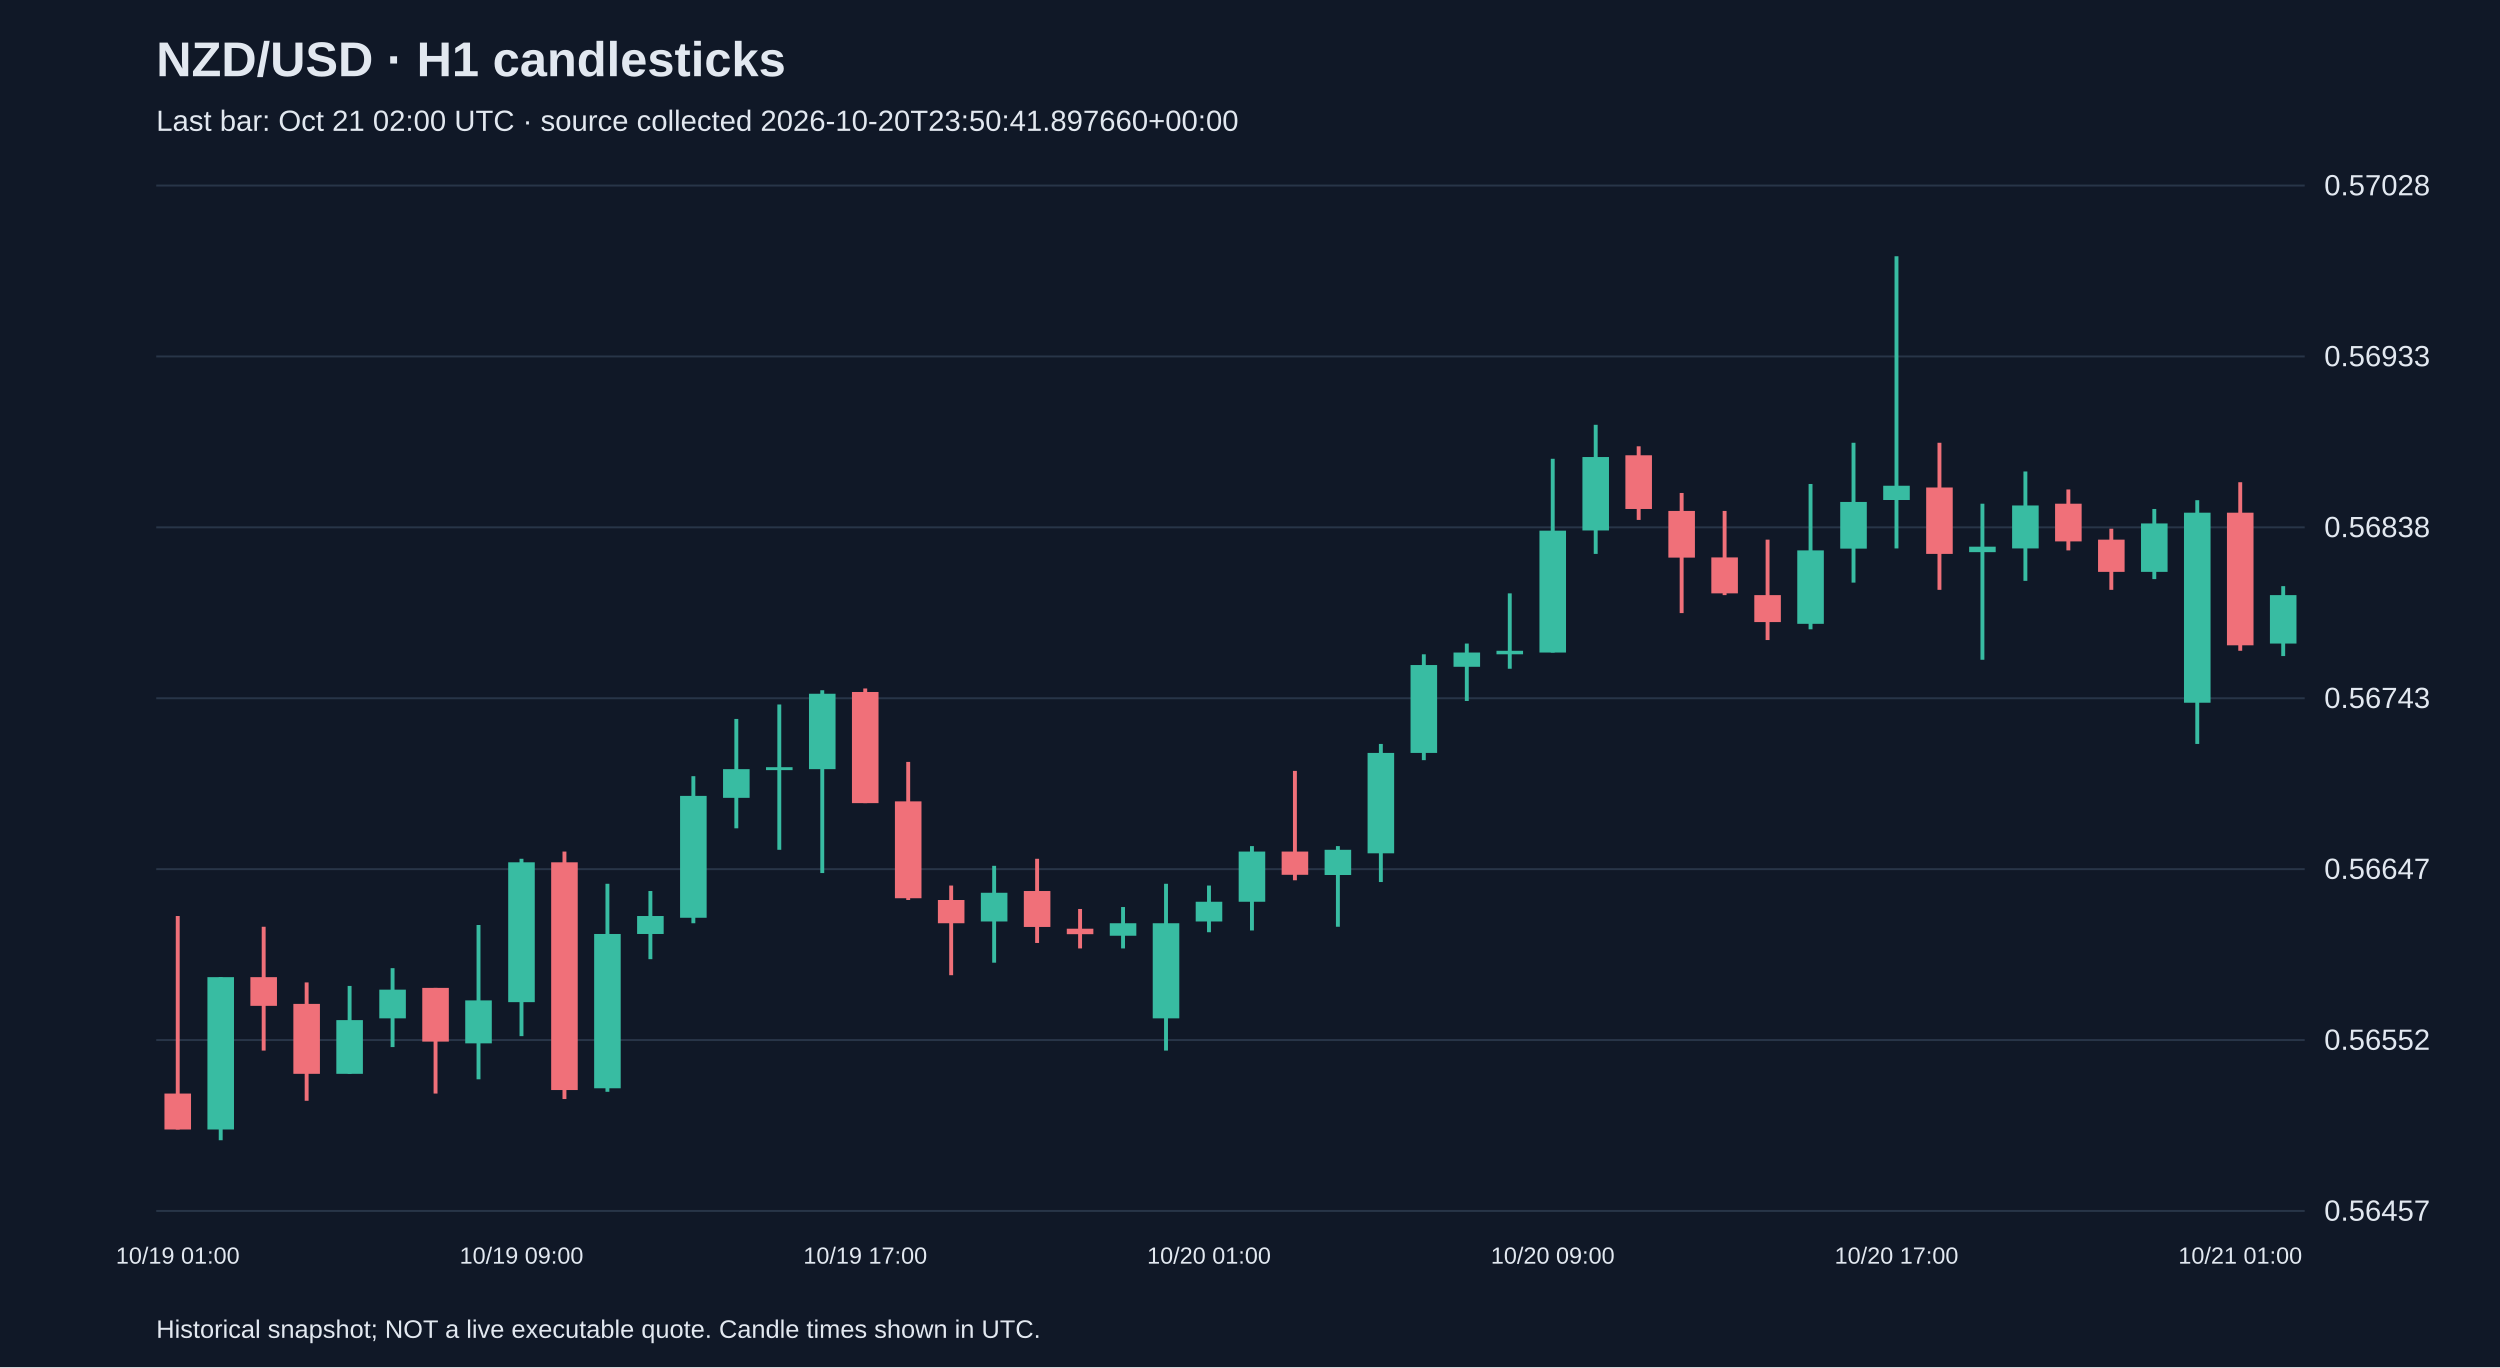
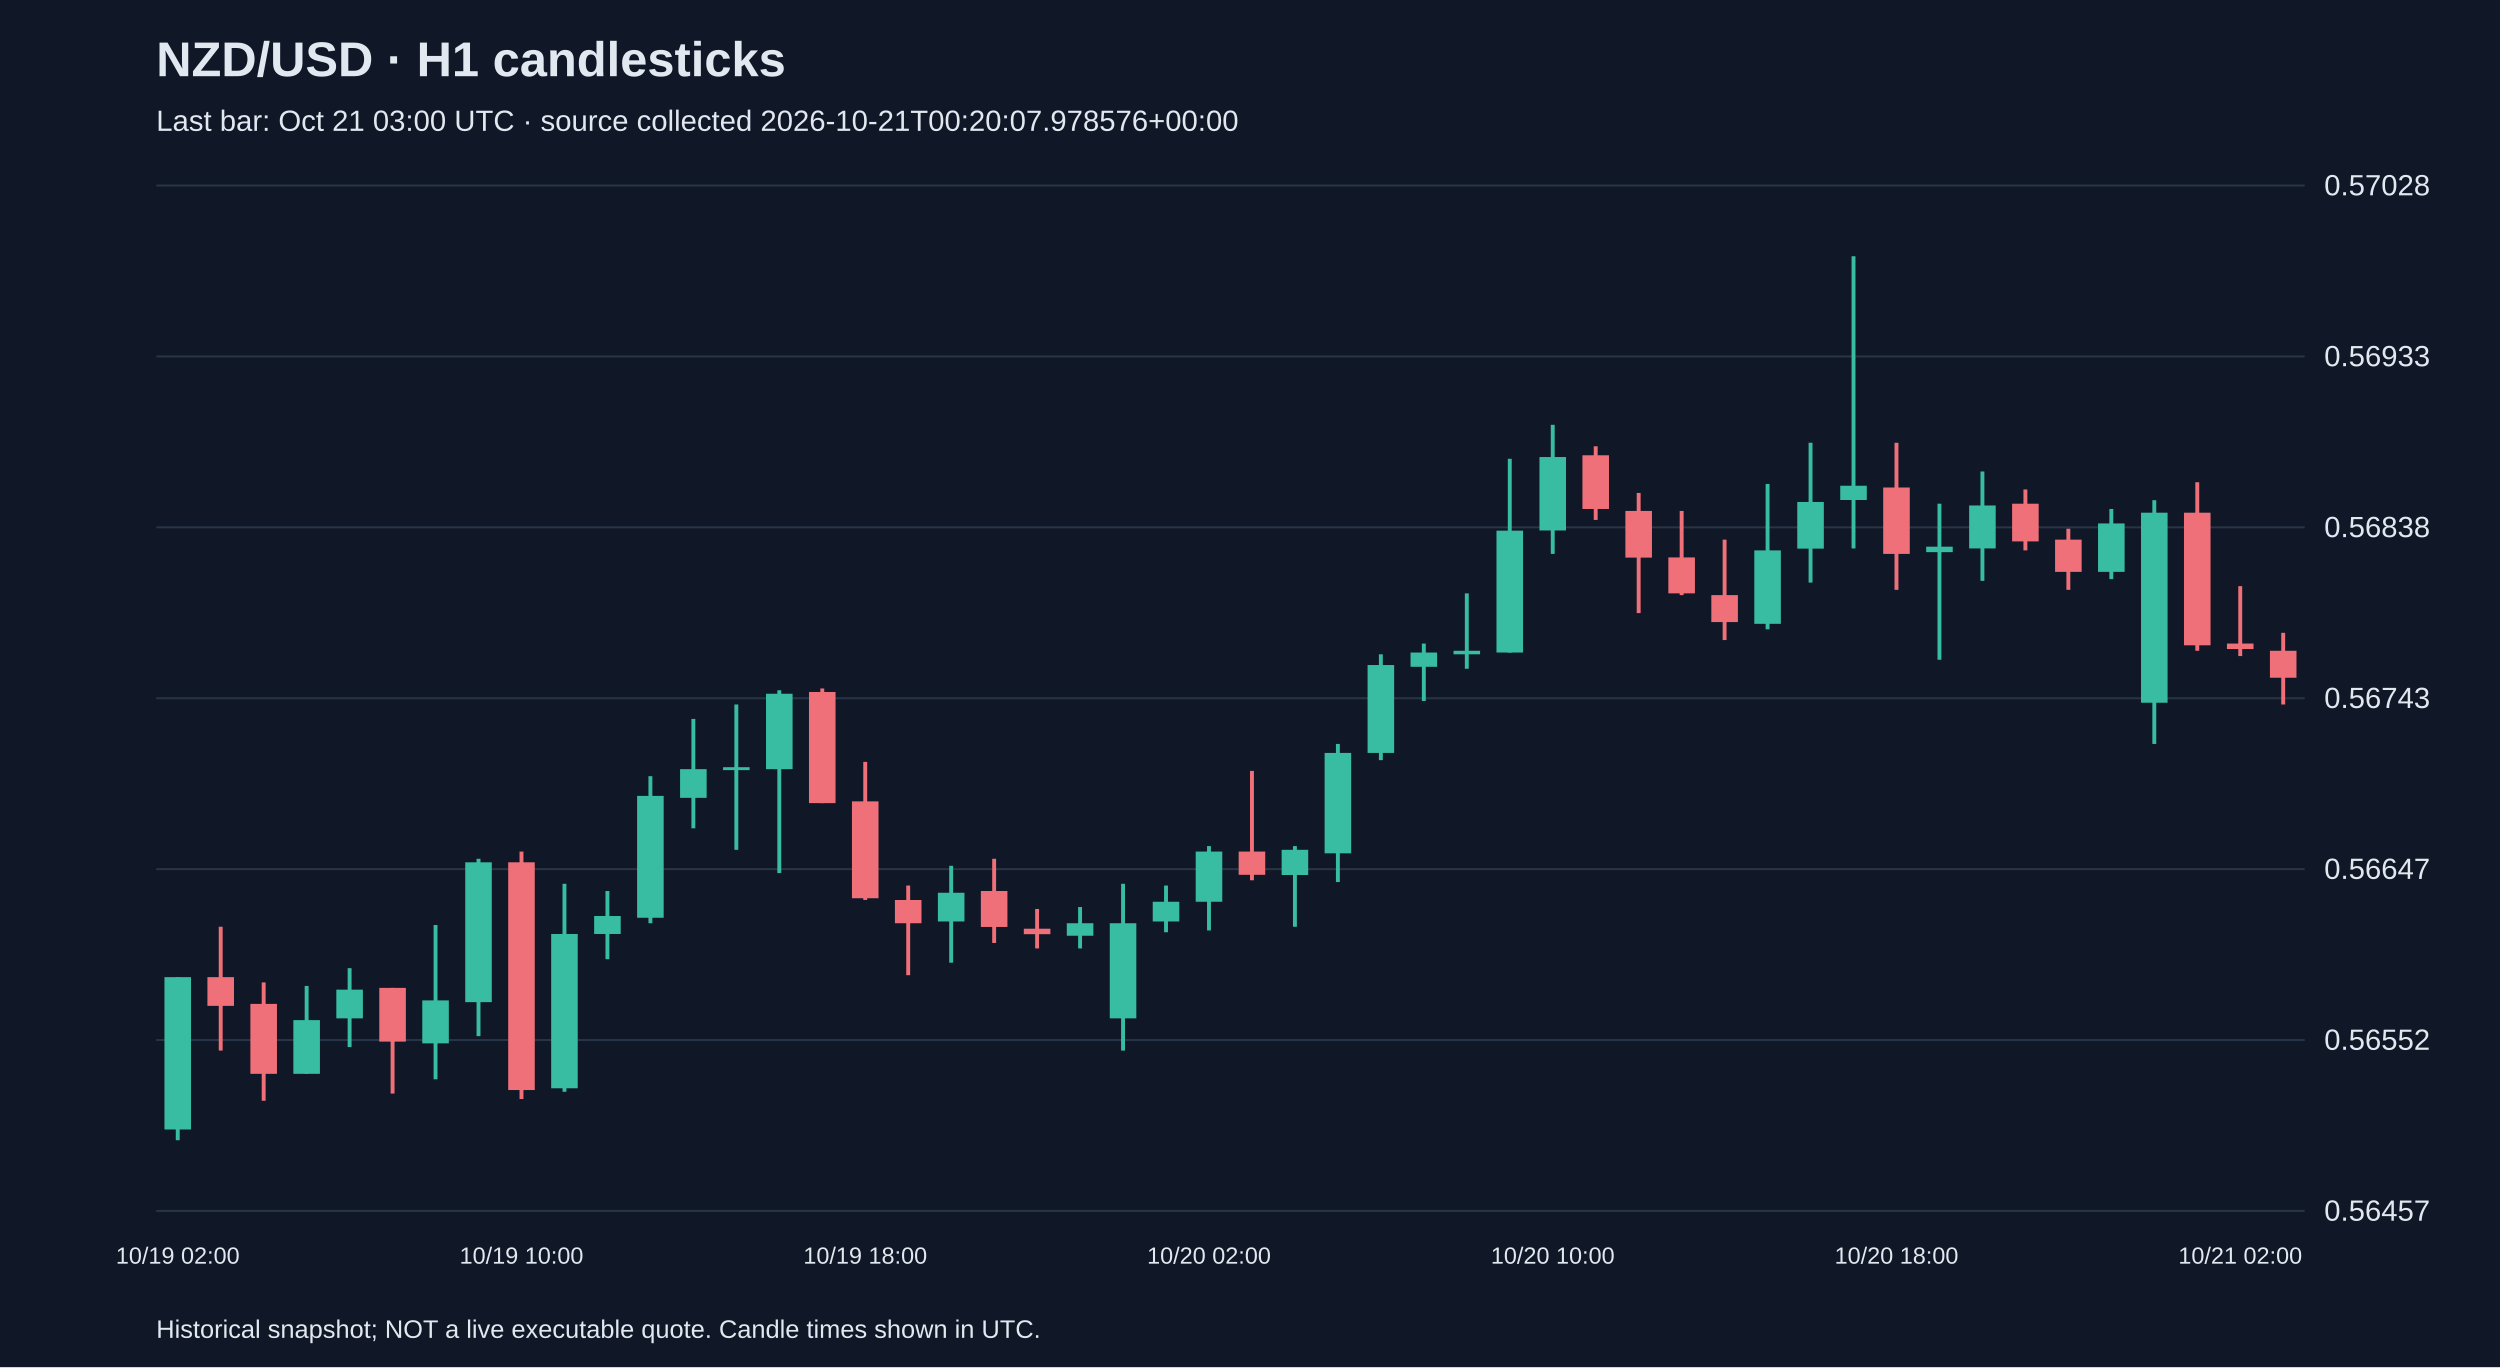
<svg xmlns="http://www.w3.org/2000/svg" viewBox="0 0 1280 700">
  <rect width="100%" height="100%" fill="#101827" />
  <style>text{font-family:Arial,sans-serif;fill:#e2e8f0}</style>
  <text x="80" y="39" font-size="25" font-weight="bold">NZD/USD · H1 candlesticks</text>
-   <text x="80" y="67" font-size="15" fill="#a6b1c5">Last bar: Oct 21 02:00 UTC · source collected 2026-10-20T23:50:41.897660+00:00</text>
+   <text x="80" y="67" font-size="15" fill="#a6b1c5">Last bar: Oct 21 03:00 UTC · source collected 2026-10-21T00:20:07.978576+00:00</text>
  <line x1="80" y1="620.0" x2="1180" y2="620.0" stroke="#283548" />
  <text x="1190" y="625.0" font-size="15">0.56457</text>
  <line x1="80" y1="532.5" x2="1180" y2="532.5" stroke="#283548" />
  <text x="1190" y="537.5" font-size="15">0.56552</text>
  <line x1="80" y1="445.0" x2="1180" y2="445.0" stroke="#283548" />
  <text x="1190" y="450.0" font-size="15">0.56647</text>
  <line x1="80" y1="357.5" x2="1180" y2="357.5" stroke="#283548" />
  <text x="1190" y="362.5" font-size="15">0.56743</text>
  <line x1="80" y1="270.0" x2="1180" y2="270.0" stroke="#283548" />
  <text x="1190" y="275.0" font-size="15">0.56838</text>
  <line x1="80" y1="182.5" x2="1180" y2="182.5" stroke="#283548" />
  <text x="1190" y="187.5" font-size="15">0.56933</text>
  <line x1="80" y1="95.0" x2="1180" y2="95.0" stroke="#283548" />
  <text x="1190" y="100.0" font-size="15">0.57028</text>
-   <line x1="91.0" y1="469.0" x2="91.0" y2="578.3" stroke="#f07079" stroke-width="2" />
-   <rect x="84.2" y="559.9" width="13.6" height="18.4" fill="#f07079" />
-   <text x="91.0" y="647" text-anchor="middle" font-size="12">10/19 01:00</text>
-   <line x1="113.0" y1="500.3" x2="113.0" y2="583.8" stroke="#38bca2" stroke-width="2" />
-   <rect x="106.2" y="500.3" width="13.6" height="78.0" fill="#38bca2" />
-   <line x1="135.0" y1="474.5" x2="135.0" y2="537.9" stroke="#f07079" stroke-width="2" />
-   <rect x="128.2" y="500.3" width="13.6" height="14.7" fill="#f07079" />
-   <line x1="157.0" y1="503.0" x2="157.0" y2="563.6" stroke="#f07079" stroke-width="2" />
-   <rect x="150.2" y="514.0" width="13.6" height="35.8" fill="#f07079" />
-   <line x1="179.0" y1="504.8" x2="179.0" y2="549.8" stroke="#38bca2" stroke-width="2" />
-   <rect x="172.2" y="522.3" width="13.6" height="27.5" fill="#38bca2" />
-   <line x1="201.0" y1="495.7" x2="201.0" y2="536.1" stroke="#38bca2" stroke-width="2" />
-   <rect x="194.2" y="506.7" width="13.6" height="14.7" fill="#38bca2" />
-   <line x1="223.0" y1="505.8" x2="223.0" y2="559.9" stroke="#f07079" stroke-width="2" />
-   <rect x="216.2" y="505.8" width="13.6" height="27.5" fill="#f07079" />
-   <line x1="245.0" y1="473.6" x2="245.0" y2="552.6" stroke="#38bca2" stroke-width="2" />
-   <rect x="238.2" y="512.2" width="13.6" height="22.0" fill="#38bca2" />
-   <line x1="267.0" y1="439.7" x2="267.0" y2="530.5" stroke="#38bca2" stroke-width="2" />
-   <rect x="260.2" y="441.5" width="13.6" height="71.6" fill="#38bca2" />
-   <text x="267.0" y="647" text-anchor="middle" font-size="12">10/19 09:00</text>
-   <line x1="289.0" y1="436.0" x2="289.0" y2="562.7" stroke="#f07079" stroke-width="2" />
-   <rect x="282.2" y="441.5" width="13.6" height="116.6" fill="#f07079" />
-   <line x1="311.0" y1="452.5" x2="311.0" y2="559.0" stroke="#38bca2" stroke-width="2" />
-   <rect x="304.2" y="478.2" width="13.6" height="79.0" fill="#38bca2" />
-   <line x1="333.0" y1="456.2" x2="333.0" y2="491.1" stroke="#38bca2" stroke-width="2" />
-   <rect x="326.2" y="469.0" width="13.6" height="9.2" fill="#38bca2" />
-   <line x1="355.0" y1="397.4" x2="355.0" y2="472.7" stroke="#38bca2" stroke-width="2" />
-   <rect x="348.2" y="407.5" width="13.6" height="62.4" fill="#38bca2" />
-   <line x1="377.0" y1="368.1" x2="377.0" y2="424.1" stroke="#38bca2" stroke-width="2" />
-   <rect x="370.2" y="393.8" width="13.6" height="14.7" fill="#38bca2" />
-   <line x1="399.0" y1="360.7" x2="399.0" y2="435.1" stroke="#38bca2" stroke-width="2" />
-   <rect x="392.2" y="392.8" width="13.6" height="1.5" fill="#38bca2" />
-   <line x1="421.0" y1="353.4" x2="421.0" y2="447.0" stroke="#38bca2" stroke-width="2" />
-   <rect x="414.2" y="355.2" width="13.6" height="38.6" fill="#38bca2" />
-   <line x1="443.0" y1="352.5" x2="443.0" y2="411.2" stroke="#f07079" stroke-width="2" />
-   <rect x="436.2" y="354.3" width="13.6" height="56.9" fill="#f07079" />
-   <text x="443.0" y="647" text-anchor="middle" font-size="12">10/19 17:00</text>
-   <line x1="465.0" y1="390.1" x2="465.0" y2="460.8" stroke="#f07079" stroke-width="2" />
-   <rect x="458.2" y="410.3" width="13.6" height="49.6" fill="#f07079" />
-   <line x1="487.0" y1="453.4" x2="487.0" y2="499.3" stroke="#f07079" stroke-width="2" />
-   <rect x="480.2" y="460.8" width="13.6" height="11.9" fill="#f07079" />
-   <line x1="509.0" y1="443.3" x2="509.0" y2="492.9" stroke="#38bca2" stroke-width="2" />
-   <rect x="502.2" y="457.1" width="13.6" height="14.7" fill="#38bca2" />
-   <line x1="531.0" y1="439.7" x2="531.0" y2="482.8" stroke="#f07079" stroke-width="2" />
-   <rect x="524.2" y="456.2" width="13.6" height="18.4" fill="#f07079" />
-   <line x1="553.0" y1="465.4" x2="553.0" y2="485.6" stroke="#f07079" stroke-width="2" />
-   <rect x="546.2" y="475.5" width="13.6" height="2.8" fill="#f07079" />
-   <line x1="575.0" y1="464.4" x2="575.0" y2="485.6" stroke="#38bca2" stroke-width="2" />
-   <rect x="568.2" y="472.7" width="13.6" height="6.4" fill="#38bca2" />
-   <line x1="597.0" y1="452.5" x2="597.0" y2="537.9" stroke="#38bca2" stroke-width="2" />
-   <rect x="590.2" y="472.7" width="13.6" height="48.7" fill="#38bca2" />
-   <line x1="619.0" y1="453.4" x2="619.0" y2="477.3" stroke="#38bca2" stroke-width="2" />
-   <rect x="612.2" y="461.7" width="13.6" height="10.1" fill="#38bca2" />
-   <text x="619.0" y="647" text-anchor="middle" font-size="12">10/20 01:00</text>
-   <line x1="641.0" y1="433.2" x2="641.0" y2="476.4" stroke="#38bca2" stroke-width="2" />
-   <rect x="634.2" y="436.0" width="13.6" height="25.7" fill="#38bca2" />
-   <line x1="663.0" y1="394.7" x2="663.0" y2="450.7" stroke="#f07079" stroke-width="2" />
-   <rect x="656.2" y="436.0" width="13.6" height="11.9" fill="#f07079" />
-   <line x1="685.0" y1="433.2" x2="685.0" y2="474.5" stroke="#38bca2" stroke-width="2" />
-   <rect x="678.2" y="435.1" width="13.6" height="12.9" fill="#38bca2" />
-   <line x1="707.0" y1="380.9" x2="707.0" y2="451.6" stroke="#38bca2" stroke-width="2" />
-   <rect x="700.2" y="385.5" width="13.6" height="51.4" fill="#38bca2" />
-   <line x1="729.0" y1="335.0" x2="729.0" y2="389.2" stroke="#38bca2" stroke-width="2" />
-   <rect x="722.2" y="340.5" width="13.6" height="45.0" fill="#38bca2" />
-   <line x1="751.0" y1="329.5" x2="751.0" y2="358.9" stroke="#38bca2" stroke-width="2" />
-   <rect x="744.2" y="334.1" width="13.6" height="7.3" fill="#38bca2" />
-   <line x1="773.0" y1="303.8" x2="773.0" y2="342.4" stroke="#38bca2" stroke-width="2" />
-   <rect x="766.2" y="333.2" width="13.6" height="1.8" fill="#38bca2" />
-   <line x1="795.0" y1="234.9" x2="795.0" y2="334.1" stroke="#38bca2" stroke-width="2" />
-   <rect x="788.2" y="271.7" width="13.6" height="62.4" fill="#38bca2" />
-   <text x="795.0" y="647" text-anchor="middle" font-size="12">10/20 09:00</text>
-   <line x1="817.0" y1="217.5" x2="817.0" y2="283.6" stroke="#38bca2" stroke-width="2" />
-   <rect x="810.2" y="234.0" width="13.6" height="37.6" fill="#38bca2" />
-   <line x1="839.0" y1="228.5" x2="839.0" y2="266.2" stroke="#f07079" stroke-width="2" />
-   <rect x="832.2" y="233.1" width="13.6" height="27.5" fill="#f07079" />
-   <line x1="861.0" y1="252.4" x2="861.0" y2="313.9" stroke="#f07079" stroke-width="2" />
-   <rect x="854.2" y="261.6" width="13.6" height="23.9" fill="#f07079" />
-   <line x1="883.0" y1="261.6" x2="883.0" y2="304.7" stroke="#f07079" stroke-width="2" />
-   <rect x="876.2" y="285.4" width="13.6" height="18.4" fill="#f07079" />
-   <line x1="905.0" y1="276.3" x2="905.0" y2="327.7" stroke="#f07079" stroke-width="2" />
-   <rect x="898.2" y="304.7" width="13.6" height="13.8" fill="#f07079" />
-   <line x1="927.0" y1="247.8" x2="927.0" y2="322.2" stroke="#38bca2" stroke-width="2" />
-   <rect x="920.2" y="281.8" width="13.6" height="37.6" fill="#38bca2" />
-   <line x1="949.0" y1="226.7" x2="949.0" y2="298.3" stroke="#38bca2" stroke-width="2" />
-   <rect x="942.2" y="257.0" width="13.6" height="23.9" fill="#38bca2" />
-   <line x1="971.0" y1="131.2" x2="971.0" y2="280.8" stroke="#38bca2" stroke-width="2" />
-   <rect x="964.2" y="248.7" width="13.6" height="7.3" fill="#38bca2" />
-   <text x="971.0" y="647" text-anchor="middle" font-size="12">10/20 17:00</text>
-   <line x1="993.0" y1="226.7" x2="993.0" y2="302.0" stroke="#f07079" stroke-width="2" />
-   <rect x="986.2" y="249.6" width="13.6" height="34.0" fill="#f07079" />
-   <line x1="1015.0" y1="257.9" x2="1015.0" y2="337.8" stroke="#38bca2" stroke-width="2" />
-   <rect x="1008.2" y="279.9" width="13.6" height="2.8" fill="#38bca2" />
-   <line x1="1037.0" y1="241.4" x2="1037.0" y2="297.4" stroke="#38bca2" stroke-width="2" />
-   <rect x="1030.2" y="258.8" width="13.6" height="22.0" fill="#38bca2" />
-   <line x1="1059.0" y1="250.6" x2="1059.0" y2="281.8" stroke="#f07079" stroke-width="2" />
-   <rect x="1052.2" y="257.9" width="13.6" height="19.3" fill="#f07079" />
-   <line x1="1081.0" y1="270.7" x2="1081.0" y2="302.0" stroke="#f07079" stroke-width="2" />
-   <rect x="1074.2" y="276.3" width="13.6" height="16.5" fill="#f07079" />
-   <line x1="1103.0" y1="260.6" x2="1103.0" y2="296.5" stroke="#38bca2" stroke-width="2" />
-   <rect x="1096.2" y="268.0" width="13.6" height="24.8" fill="#38bca2" />
-   <line x1="1125.0" y1="256.1" x2="1125.0" y2="380.9" stroke="#38bca2" stroke-width="2" />
-   <rect x="1118.2" y="262.5" width="13.6" height="97.3" fill="#38bca2" />
-   <line x1="1147.0" y1="246.9" x2="1147.0" y2="333.2" stroke="#f07079" stroke-width="2" />
-   <rect x="1140.2" y="262.5" width="13.6" height="67.9" fill="#f07079" />
-   <text x="1147.0" y="647" text-anchor="middle" font-size="12">10/21 01:00</text>
-   <line x1="1169.0" y1="300.1" x2="1169.0" y2="335.9" stroke="#38bca2" stroke-width="2" />
-   <rect x="1162.2" y="304.7" width="13.6" height="24.8" fill="#38bca2" />
+   <line x1="91.0" y1="500.3" x2="91.0" y2="583.8" stroke="#38bca2" stroke-width="2" />
+   <rect x="84.2" y="500.3" width="13.6" height="78.0" fill="#38bca2" />
+   <text x="91.0" y="647" text-anchor="middle" font-size="12">10/19 02:00</text>
+   <line x1="113.0" y1="474.5" x2="113.0" y2="537.9" stroke="#f07079" stroke-width="2" />
+   <rect x="106.2" y="500.3" width="13.6" height="14.7" fill="#f07079" />
+   <line x1="135.0" y1="503.0" x2="135.0" y2="563.6" stroke="#f07079" stroke-width="2" />
+   <rect x="128.2" y="514.0" width="13.6" height="35.8" fill="#f07079" />
+   <line x1="157.0" y1="504.8" x2="157.0" y2="549.8" stroke="#38bca2" stroke-width="2" />
+   <rect x="150.2" y="522.3" width="13.6" height="27.5" fill="#38bca2" />
+   <line x1="179.0" y1="495.7" x2="179.0" y2="536.1" stroke="#38bca2" stroke-width="2" />
+   <rect x="172.2" y="506.7" width="13.6" height="14.7" fill="#38bca2" />
+   <line x1="201.0" y1="505.8" x2="201.0" y2="559.9" stroke="#f07079" stroke-width="2" />
+   <rect x="194.2" y="505.8" width="13.6" height="27.5" fill="#f07079" />
+   <line x1="223.0" y1="473.6" x2="223.0" y2="552.6" stroke="#38bca2" stroke-width="2" />
+   <rect x="216.2" y="512.2" width="13.6" height="22.0" fill="#38bca2" />
+   <line x1="245.0" y1="439.7" x2="245.0" y2="530.5" stroke="#38bca2" stroke-width="2" />
+   <rect x="238.2" y="441.5" width="13.6" height="71.6" fill="#38bca2" />
+   <line x1="267.0" y1="436.0" x2="267.0" y2="562.7" stroke="#f07079" stroke-width="2" />
+   <rect x="260.2" y="441.5" width="13.6" height="116.6" fill="#f07079" />
+   <text x="267.0" y="647" text-anchor="middle" font-size="12">10/19 10:00</text>
+   <line x1="289.0" y1="452.5" x2="289.0" y2="559.0" stroke="#38bca2" stroke-width="2" />
+   <rect x="282.2" y="478.2" width="13.6" height="79.0" fill="#38bca2" />
+   <line x1="311.0" y1="456.2" x2="311.0" y2="491.1" stroke="#38bca2" stroke-width="2" />
+   <rect x="304.2" y="469.0" width="13.6" height="9.2" fill="#38bca2" />
+   <line x1="333.0" y1="397.4" x2="333.0" y2="472.7" stroke="#38bca2" stroke-width="2" />
+   <rect x="326.2" y="407.5" width="13.6" height="62.4" fill="#38bca2" />
+   <line x1="355.0" y1="368.1" x2="355.0" y2="424.1" stroke="#38bca2" stroke-width="2" />
+   <rect x="348.2" y="393.8" width="13.6" height="14.7" fill="#38bca2" />
+   <line x1="377.0" y1="360.7" x2="377.0" y2="435.1" stroke="#38bca2" stroke-width="2" />
+   <rect x="370.2" y="392.8" width="13.6" height="1.5" fill="#38bca2" />
+   <line x1="399.0" y1="353.4" x2="399.0" y2="447.0" stroke="#38bca2" stroke-width="2" />
+   <rect x="392.2" y="355.2" width="13.6" height="38.6" fill="#38bca2" />
+   <line x1="421.0" y1="352.5" x2="421.0" y2="411.2" stroke="#f07079" stroke-width="2" />
+   <rect x="414.2" y="354.3" width="13.6" height="56.9" fill="#f07079" />
+   <line x1="443.0" y1="390.1" x2="443.0" y2="460.8" stroke="#f07079" stroke-width="2" />
+   <rect x="436.2" y="410.3" width="13.6" height="49.6" fill="#f07079" />
+   <text x="443.0" y="647" text-anchor="middle" font-size="12">10/19 18:00</text>
+   <line x1="465.0" y1="453.4" x2="465.0" y2="499.3" stroke="#f07079" stroke-width="2" />
+   <rect x="458.2" y="460.8" width="13.6" height="11.9" fill="#f07079" />
+   <line x1="487.0" y1="443.3" x2="487.0" y2="492.9" stroke="#38bca2" stroke-width="2" />
+   <rect x="480.2" y="457.1" width="13.6" height="14.7" fill="#38bca2" />
+   <line x1="509.0" y1="439.7" x2="509.0" y2="482.8" stroke="#f07079" stroke-width="2" />
+   <rect x="502.2" y="456.2" width="13.6" height="18.4" fill="#f07079" />
+   <line x1="531.0" y1="465.4" x2="531.0" y2="485.6" stroke="#f07079" stroke-width="2" />
+   <rect x="524.2" y="475.5" width="13.6" height="2.8" fill="#f07079" />
+   <line x1="553.0" y1="464.4" x2="553.0" y2="485.6" stroke="#38bca2" stroke-width="2" />
+   <rect x="546.2" y="472.7" width="13.6" height="6.4" fill="#38bca2" />
+   <line x1="575.0" y1="452.5" x2="575.0" y2="537.9" stroke="#38bca2" stroke-width="2" />
+   <rect x="568.2" y="472.7" width="13.6" height="48.7" fill="#38bca2" />
+   <line x1="597.0" y1="453.4" x2="597.0" y2="477.3" stroke="#38bca2" stroke-width="2" />
+   <rect x="590.2" y="461.7" width="13.6" height="10.1" fill="#38bca2" />
+   <line x1="619.0" y1="433.2" x2="619.0" y2="476.4" stroke="#38bca2" stroke-width="2" />
+   <rect x="612.2" y="436.0" width="13.6" height="25.7" fill="#38bca2" />
+   <text x="619.0" y="647" text-anchor="middle" font-size="12">10/20 02:00</text>
+   <line x1="641.0" y1="394.7" x2="641.0" y2="450.7" stroke="#f07079" stroke-width="2" />
+   <rect x="634.2" y="436.0" width="13.6" height="11.9" fill="#f07079" />
+   <line x1="663.0" y1="433.2" x2="663.0" y2="474.5" stroke="#38bca2" stroke-width="2" />
+   <rect x="656.2" y="435.1" width="13.6" height="12.9" fill="#38bca2" />
+   <line x1="685.0" y1="380.9" x2="685.0" y2="451.6" stroke="#38bca2" stroke-width="2" />
+   <rect x="678.2" y="385.5" width="13.6" height="51.4" fill="#38bca2" />
+   <line x1="707.0" y1="335.0" x2="707.0" y2="389.2" stroke="#38bca2" stroke-width="2" />
+   <rect x="700.2" y="340.5" width="13.6" height="45.0" fill="#38bca2" />
+   <line x1="729.0" y1="329.5" x2="729.0" y2="358.9" stroke="#38bca2" stroke-width="2" />
+   <rect x="722.2" y="334.1" width="13.6" height="7.3" fill="#38bca2" />
+   <line x1="751.0" y1="303.8" x2="751.0" y2="342.4" stroke="#38bca2" stroke-width="2" />
+   <rect x="744.2" y="333.2" width="13.6" height="1.8" fill="#38bca2" />
+   <line x1="773.0" y1="234.9" x2="773.0" y2="334.1" stroke="#38bca2" stroke-width="2" />
+   <rect x="766.2" y="271.7" width="13.6" height="62.4" fill="#38bca2" />
+   <line x1="795.0" y1="217.5" x2="795.0" y2="283.6" stroke="#38bca2" stroke-width="2" />
+   <rect x="788.2" y="234.0" width="13.6" height="37.6" fill="#38bca2" />
+   <text x="795.0" y="647" text-anchor="middle" font-size="12">10/20 10:00</text>
+   <line x1="817.0" y1="228.5" x2="817.0" y2="266.2" stroke="#f07079" stroke-width="2" />
+   <rect x="810.2" y="233.1" width="13.6" height="27.5" fill="#f07079" />
+   <line x1="839.0" y1="252.4" x2="839.0" y2="313.9" stroke="#f07079" stroke-width="2" />
+   <rect x="832.2" y="261.6" width="13.6" height="23.9" fill="#f07079" />
+   <line x1="861.0" y1="261.6" x2="861.0" y2="304.7" stroke="#f07079" stroke-width="2" />
+   <rect x="854.2" y="285.4" width="13.6" height="18.4" fill="#f07079" />
+   <line x1="883.0" y1="276.3" x2="883.0" y2="327.7" stroke="#f07079" stroke-width="2" />
+   <rect x="876.2" y="304.7" width="13.6" height="13.8" fill="#f07079" />
+   <line x1="905.0" y1="247.8" x2="905.0" y2="322.2" stroke="#38bca2" stroke-width="2" />
+   <rect x="898.2" y="281.8" width="13.6" height="37.6" fill="#38bca2" />
+   <line x1="927.0" y1="226.7" x2="927.0" y2="298.3" stroke="#38bca2" stroke-width="2" />
+   <rect x="920.2" y="257.0" width="13.6" height="23.9" fill="#38bca2" />
+   <line x1="949.0" y1="131.2" x2="949.0" y2="280.8" stroke="#38bca2" stroke-width="2" />
+   <rect x="942.2" y="248.7" width="13.6" height="7.3" fill="#38bca2" />
+   <line x1="971.0" y1="226.7" x2="971.0" y2="302.0" stroke="#f07079" stroke-width="2" />
+   <rect x="964.2" y="249.6" width="13.6" height="34.0" fill="#f07079" />
+   <text x="971.0" y="647" text-anchor="middle" font-size="12">10/20 18:00</text>
+   <line x1="993.0" y1="257.9" x2="993.0" y2="337.8" stroke="#38bca2" stroke-width="2" />
+   <rect x="986.2" y="279.9" width="13.6" height="2.8" fill="#38bca2" />
+   <line x1="1015.0" y1="241.4" x2="1015.0" y2="297.4" stroke="#38bca2" stroke-width="2" />
+   <rect x="1008.2" y="258.8" width="13.6" height="22.0" fill="#38bca2" />
+   <line x1="1037.0" y1="250.6" x2="1037.0" y2="281.8" stroke="#f07079" stroke-width="2" />
+   <rect x="1030.2" y="257.9" width="13.6" height="19.3" fill="#f07079" />
+   <line x1="1059.0" y1="270.7" x2="1059.0" y2="302.0" stroke="#f07079" stroke-width="2" />
+   <rect x="1052.2" y="276.3" width="13.6" height="16.5" fill="#f07079" />
+   <line x1="1081.0" y1="260.6" x2="1081.0" y2="296.5" stroke="#38bca2" stroke-width="2" />
+   <rect x="1074.2" y="268.0" width="13.6" height="24.8" fill="#38bca2" />
+   <line x1="1103.0" y1="256.1" x2="1103.0" y2="380.9" stroke="#38bca2" stroke-width="2" />
+   <rect x="1096.2" y="262.5" width="13.6" height="97.3" fill="#38bca2" />
+   <line x1="1125.0" y1="246.9" x2="1125.0" y2="333.2" stroke="#f07079" stroke-width="2" />
+   <rect x="1118.2" y="262.5" width="13.6" height="67.9" fill="#f07079" />
+   <line x1="1147.0" y1="300.1" x2="1147.0" y2="335.9" stroke="#f07079" stroke-width="2" />
+   <rect x="1140.2" y="329.5" width="13.6" height="2.8" fill="#f07079" />
+   <text x="1147.0" y="647" text-anchor="middle" font-size="12">10/21 02:00</text>
+   <line x1="1169.0" y1="324.0" x2="1169.0" y2="360.7" stroke="#f07079" stroke-width="2" />
+   <rect x="1162.2" y="333.2" width="13.6" height="13.8" fill="#f07079" />
  <text x="80" y="685" font-size="13">Historical snapshot; NOT a live executable quote. Candle times shown in UTC.</text>
</svg>
